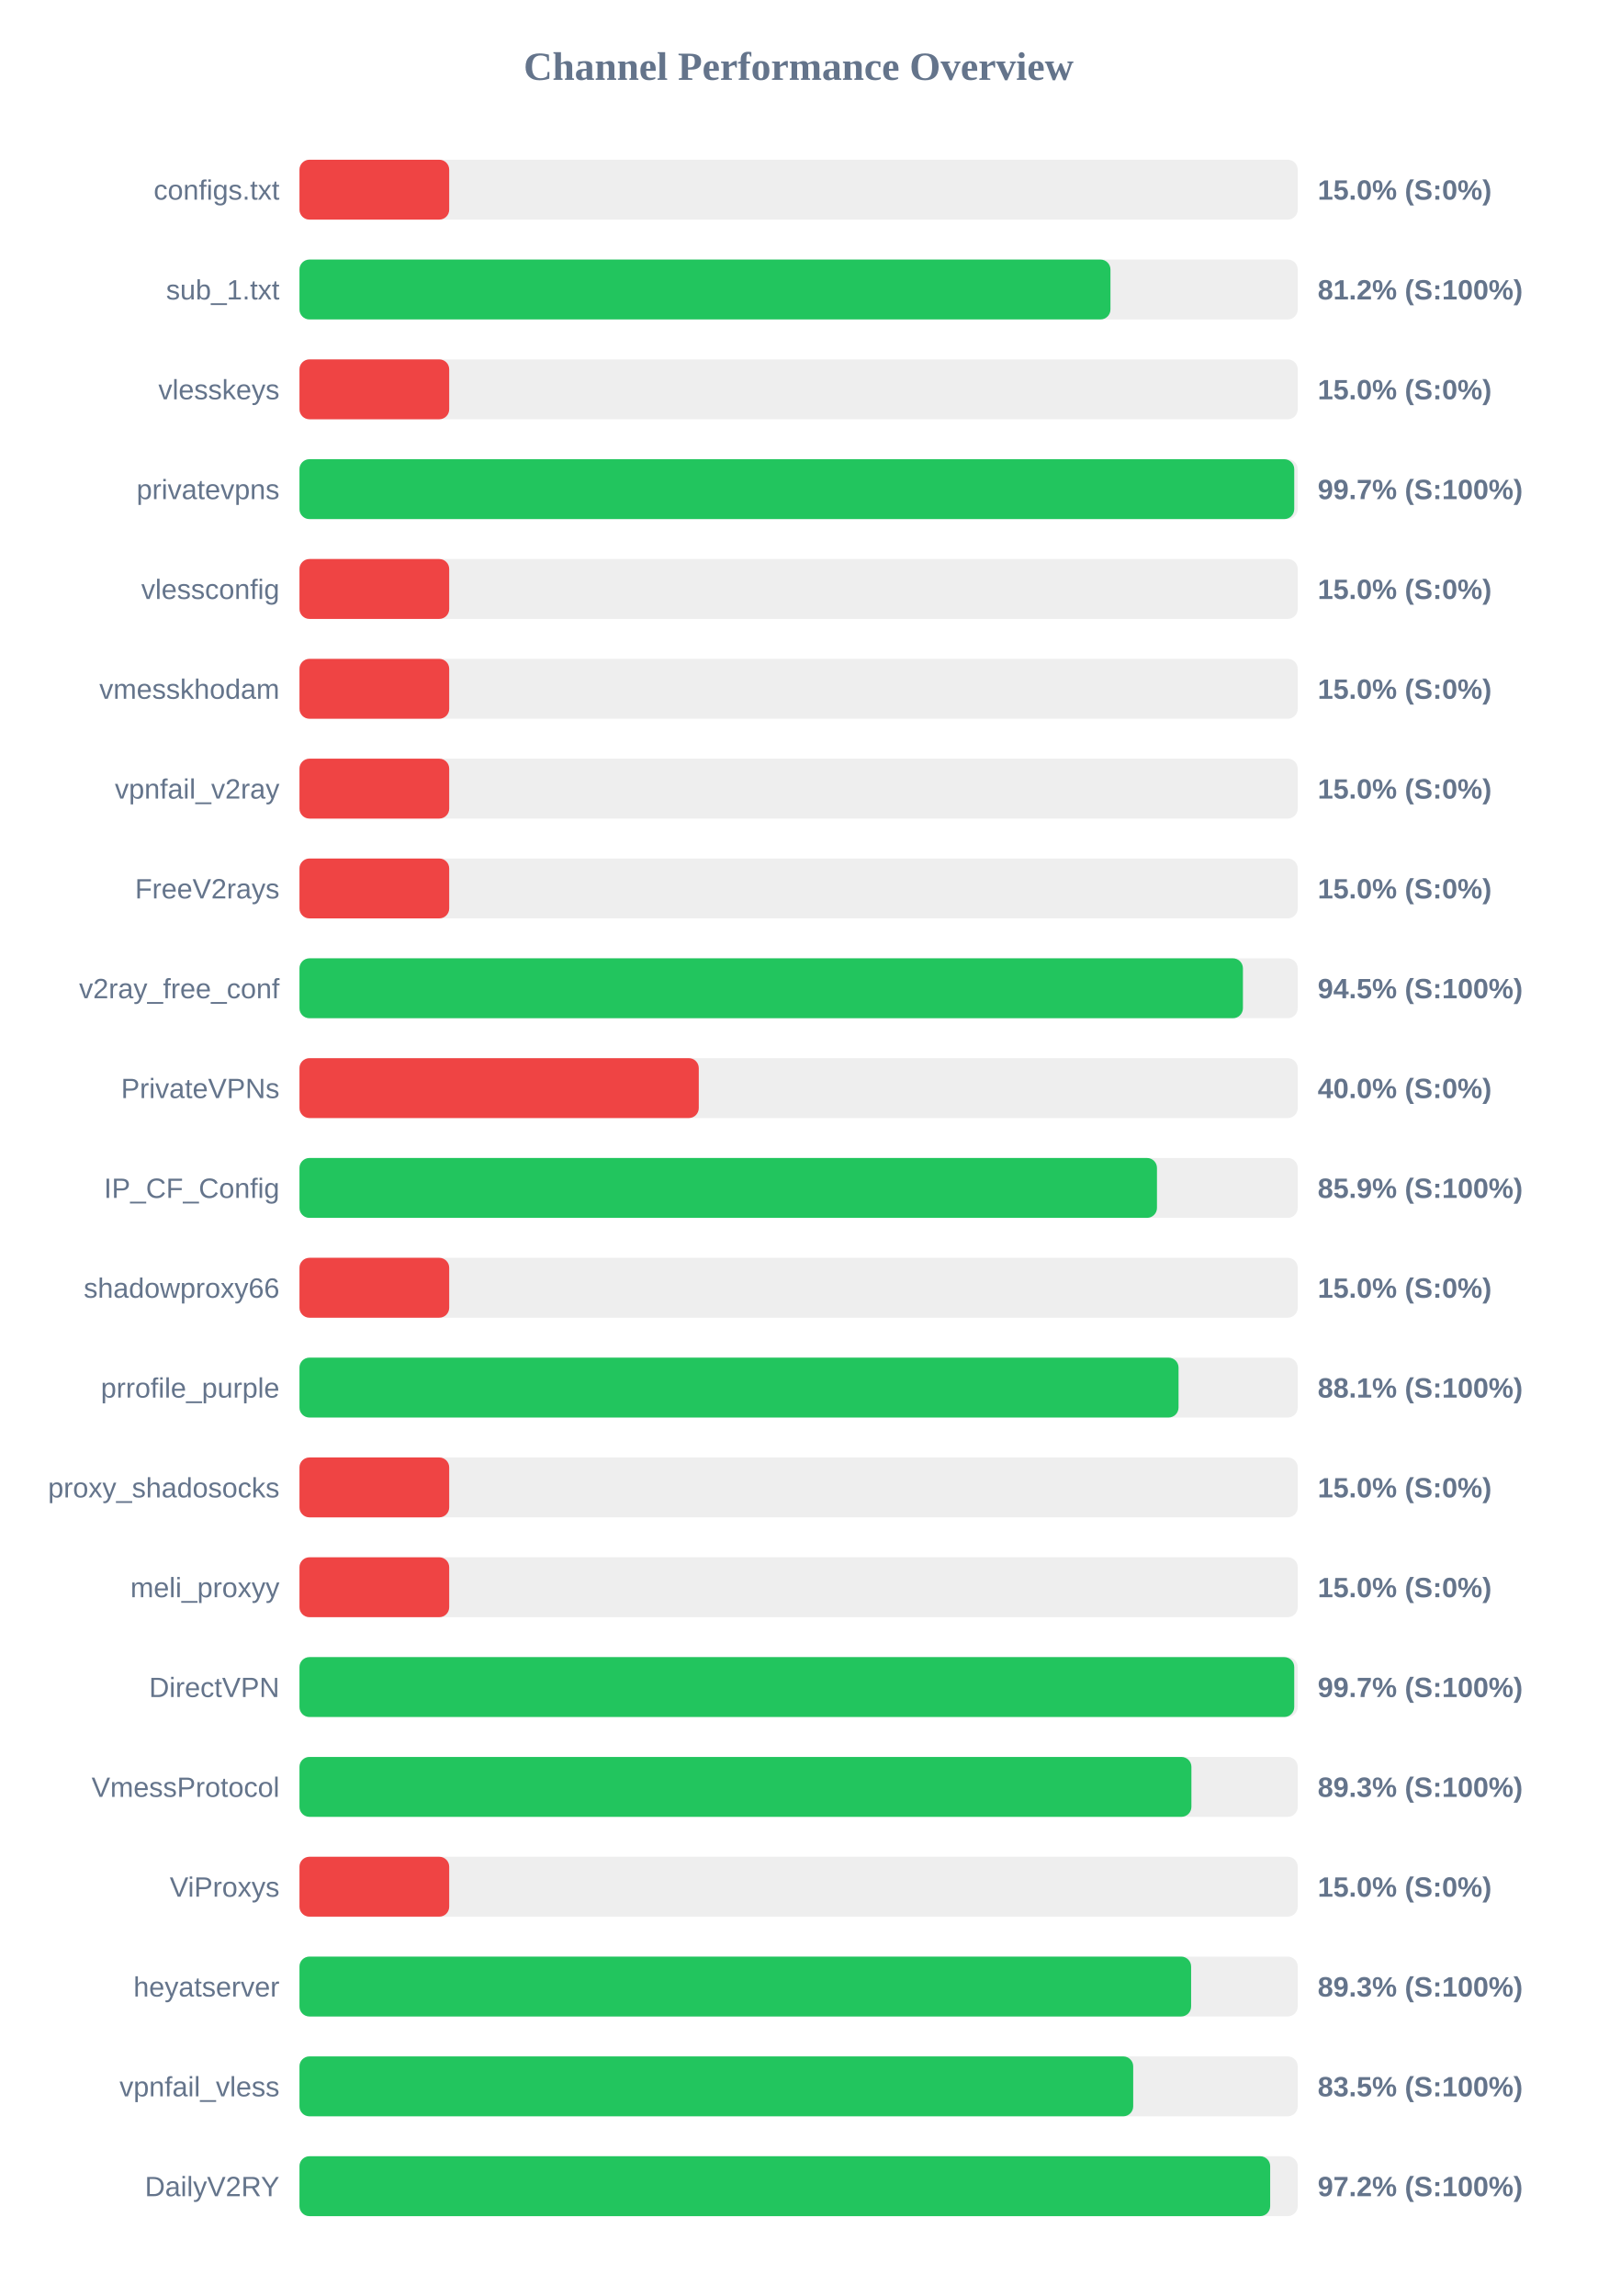
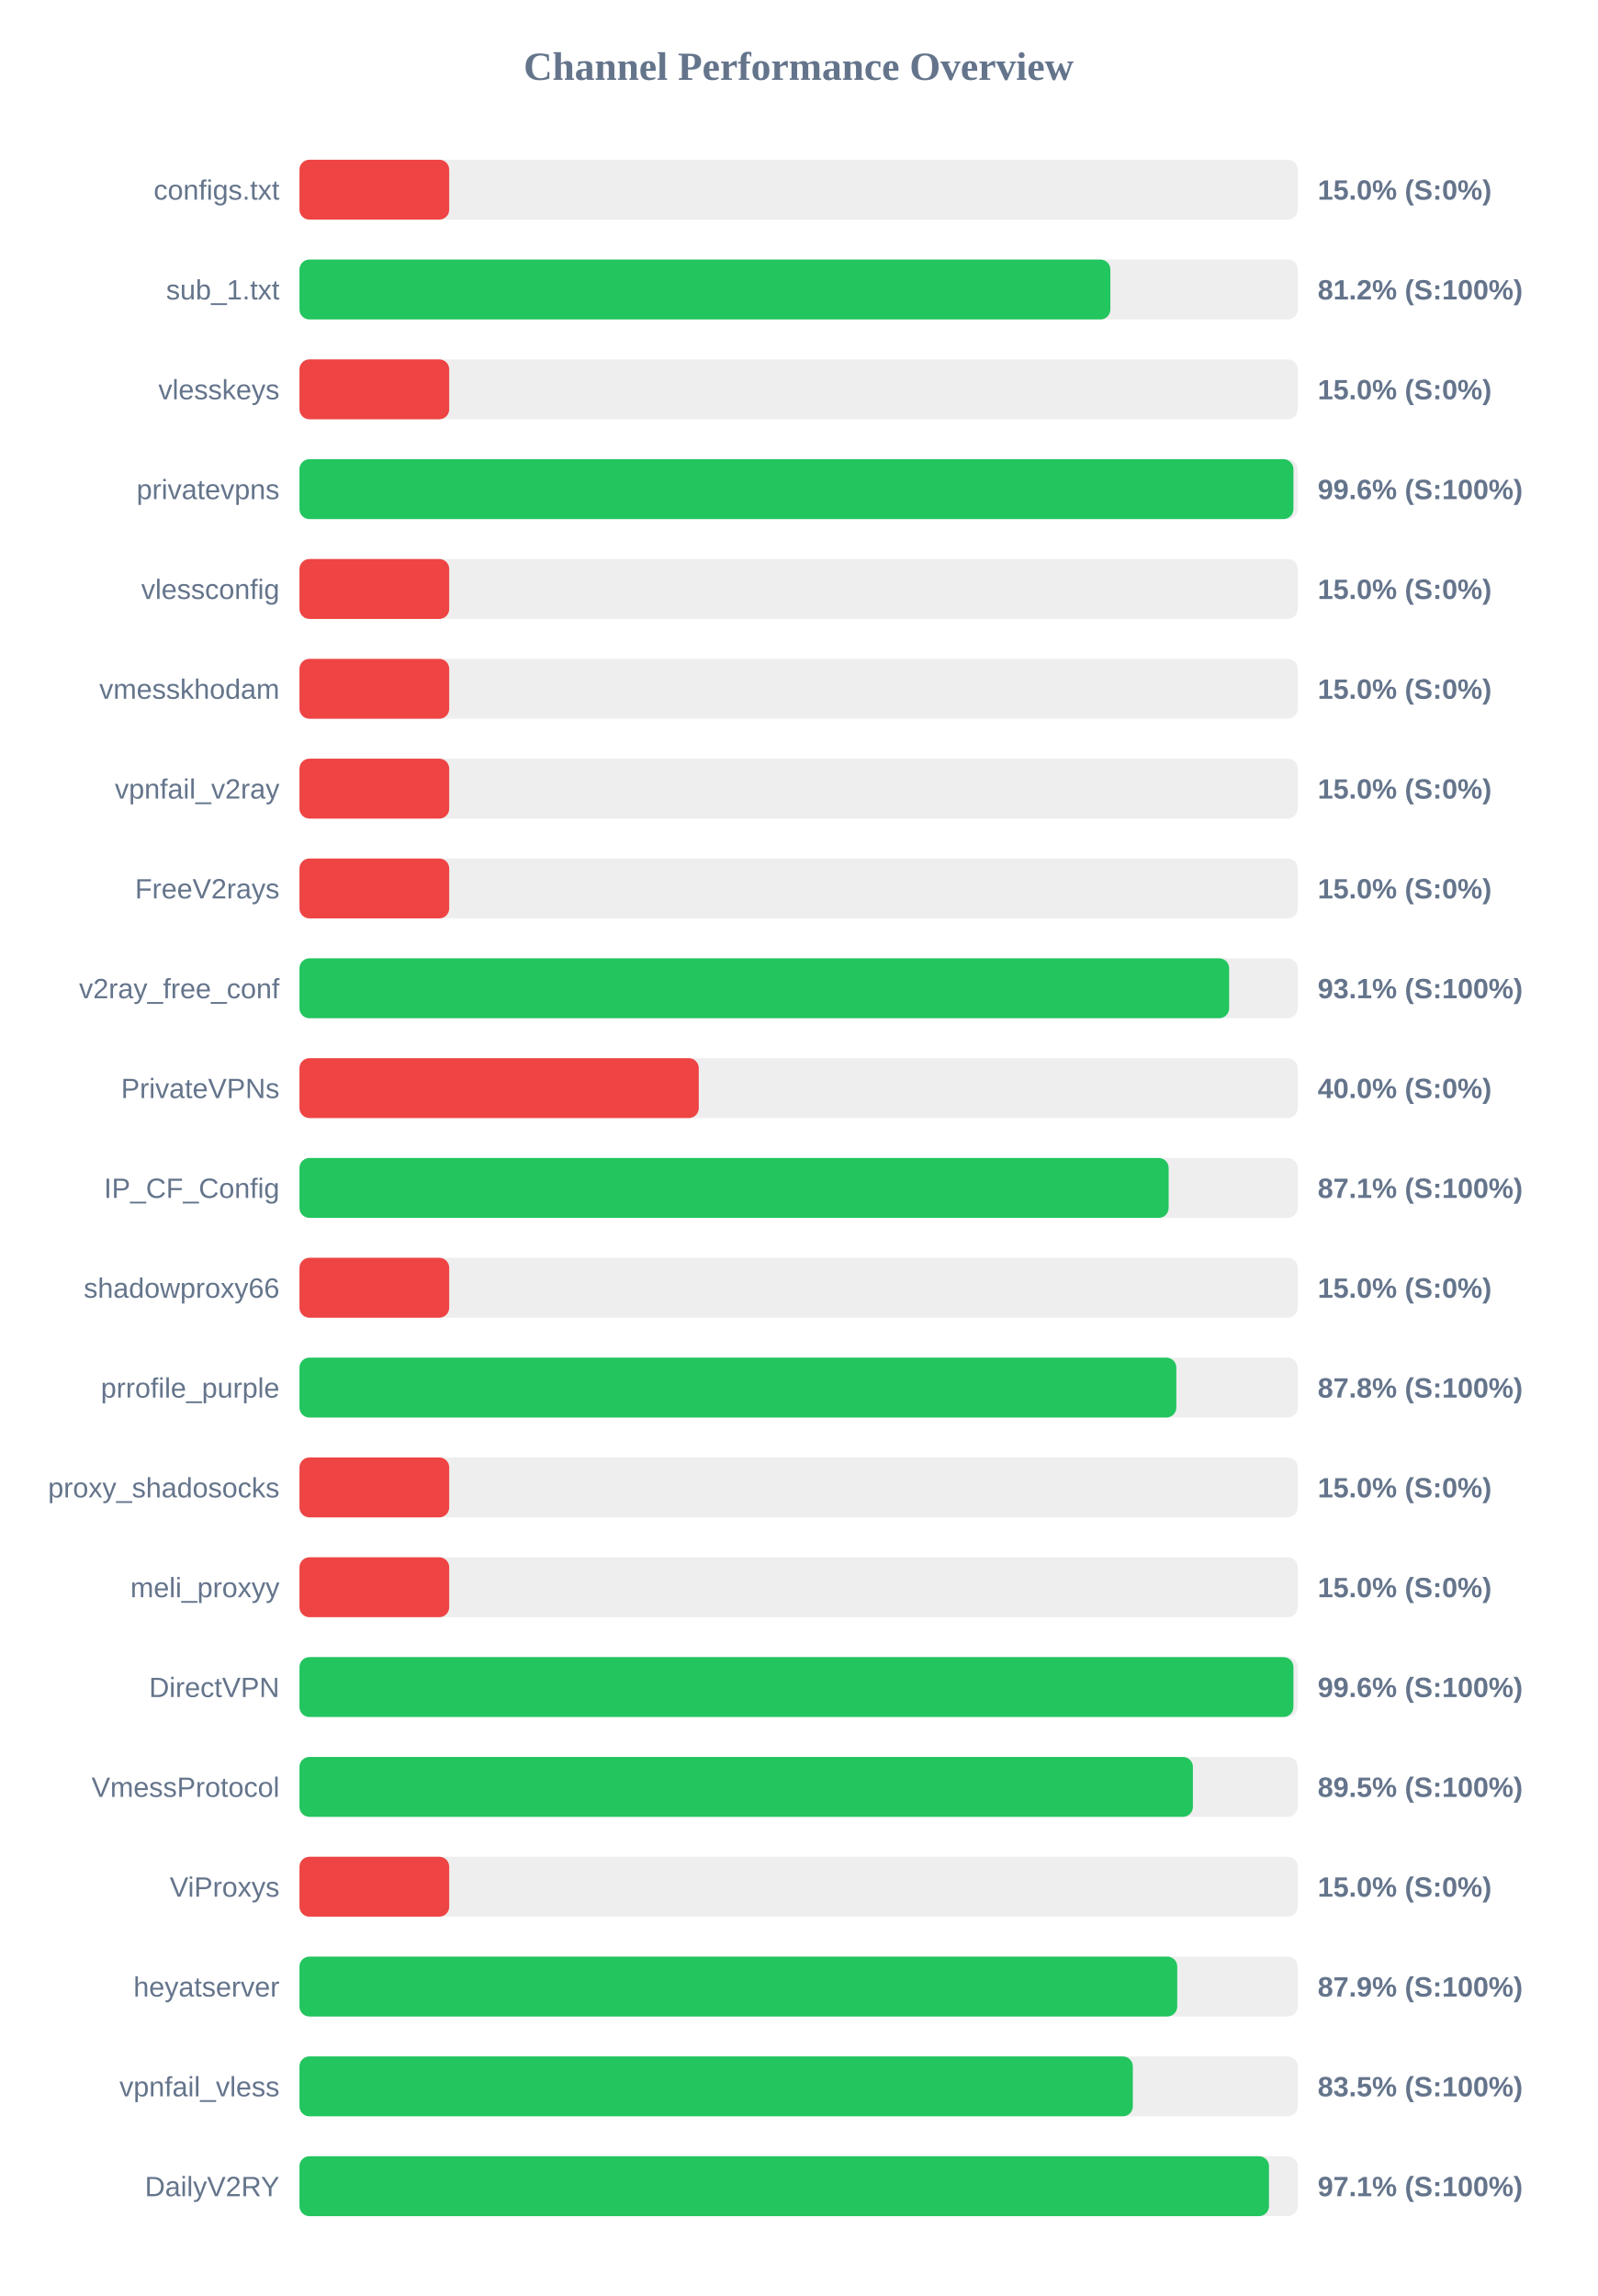
<svg xmlns="http://www.w3.org/2000/svg" width="800" height="1150" version="1.1">
  <style>
        .row { font: 14px Arial; fill: #64748b; }
        .score { font: bold 14px Arial; fill: #64748b; }
    </style>
  <text x="400" y="40" text-anchor="middle" font-size="20px" font-weight="bold" fill="#64748b">Channel Performance Overview</text>
  <rect x="150" y="80" width="500" height="30" fill="#eee" rx="5" />
  <rect x="150" y="80" width="75.0" height="30" fill="#ef4444" rx="5" />
  <text x="140" y="100" text-anchor="end" class="row">configs.txt</text>
  <text x="660" y="100" text-anchor="start" class="score">15.0% (S:0%)</text>
  <rect x="150" y="130" width="500" height="30" fill="#eee" rx="5" />
-   <rect x="150" y="130" width="406.2" height="30" fill="#22c55e" rx="5" />
+   <rect x="150" y="130" width="406.15" height="30" fill="#22c55e" rx="5" />
  <text x="140" y="150" text-anchor="end" class="row">sub_1.txt</text>
  <text x="660" y="150" text-anchor="start" class="score">81.2% (S:100%)</text>
  <rect x="150" y="180" width="500" height="30" fill="#eee" rx="5" />
  <rect x="150" y="180" width="75.0" height="30" fill="#ef4444" rx="5" />
  <text x="140" y="200" text-anchor="end" class="row">vlesskeys</text>
  <text x="660" y="200" text-anchor="start" class="score">15.0% (S:0%)</text>
  <rect x="150" y="230" width="500" height="30" fill="#eee" rx="5" />
-   <rect x="150" y="230" width="498.25" height="30" fill="#22c55e" rx="5" />
+   <rect x="150" y="230" width="497.85" height="30" fill="#22c55e" rx="5" />
  <text x="140" y="250" text-anchor="end" class="row">privatevpns</text>
-   <text x="660" y="250" text-anchor="start" class="score">99.7% (S:100%)</text>
+   <text x="660" y="250" text-anchor="start" class="score">99.6% (S:100%)</text>
  <rect x="150" y="280" width="500" height="30" fill="#eee" rx="5" />
  <rect x="150" y="280" width="75.0" height="30" fill="#ef4444" rx="5" />
  <text x="140" y="300" text-anchor="end" class="row">vlessconfig</text>
  <text x="660" y="300" text-anchor="start" class="score">15.0% (S:0%)</text>
  <rect x="150" y="330" width="500" height="30" fill="#eee" rx="5" />
  <rect x="150" y="330" width="75.0" height="30" fill="#ef4444" rx="5" />
  <text x="140" y="350" text-anchor="end" class="row">vmesskhodam</text>
  <text x="660" y="350" text-anchor="start" class="score">15.0% (S:0%)</text>
  <rect x="150" y="380" width="500" height="30" fill="#eee" rx="5" />
  <rect x="150" y="380" width="75.0" height="30" fill="#ef4444" rx="5" />
  <text x="140" y="400" text-anchor="end" class="row">vpnfail_v2ray</text>
  <text x="660" y="400" text-anchor="start" class="score">15.0% (S:0%)</text>
  <rect x="150" y="430" width="500" height="30" fill="#eee" rx="5" />
  <rect x="150" y="430" width="75.0" height="30" fill="#ef4444" rx="5" />
  <text x="140" y="450" text-anchor="end" class="row">FreeV2rays</text>
  <text x="660" y="450" text-anchor="start" class="score">15.0% (S:0%)</text>
  <rect x="150" y="480" width="500" height="30" fill="#eee" rx="5" />
-   <rect x="150" y="480" width="472.55" height="30" fill="#22c55e" rx="5" />
+   <rect x="150" y="480" width="465.65" height="30" fill="#22c55e" rx="5" />
  <text x="140" y="500" text-anchor="end" class="row">v2ray_free_conf</text>
-   <text x="660" y="500" text-anchor="start" class="score">94.5% (S:100%)</text>
+   <text x="660" y="500" text-anchor="start" class="score">93.1% (S:100%)</text>
  <rect x="150" y="530" width="500" height="30" fill="#eee" rx="5" />
  <rect x="150" y="530" width="200.0" height="30" fill="#ef4444" rx="5" />
  <text x="140" y="550" text-anchor="end" class="row">PrivateVPNs</text>
  <text x="660" y="550" text-anchor="start" class="score">40.0% (S:0%)</text>
  <rect x="150" y="580" width="500" height="30" fill="#eee" rx="5" />
-   <rect x="150" y="580" width="429.5" height="30" fill="#22c55e" rx="5" />
+   <rect x="150" y="580" width="435.35" height="30" fill="#22c55e" rx="5" />
  <text x="140" y="600" text-anchor="end" class="row">IP_CF_Config</text>
-   <text x="660" y="600" text-anchor="start" class="score">85.9% (S:100%)</text>
+   <text x="660" y="600" text-anchor="start" class="score">87.1% (S:100%)</text>
  <rect x="150" y="630" width="500" height="30" fill="#eee" rx="5" />
  <rect x="150" y="630" width="75.0" height="30" fill="#ef4444" rx="5" />
  <text x="140" y="650" text-anchor="end" class="row">shadowproxy66</text>
  <text x="660" y="650" text-anchor="start" class="score">15.0% (S:0%)</text>
  <rect x="150" y="680" width="500" height="30" fill="#eee" rx="5" />
-   <rect x="150" y="680" width="440.3" height="30" fill="#22c55e" rx="5" />
+   <rect x="150" y="680" width="439.2" height="30" fill="#22c55e" rx="5" />
  <text x="140" y="700" text-anchor="end" class="row">prrofile_purple</text>
-   <text x="660" y="700" text-anchor="start" class="score">88.1% (S:100%)</text>
+   <text x="660" y="700" text-anchor="start" class="score">87.8% (S:100%)</text>
  <rect x="150" y="730" width="500" height="30" fill="#eee" rx="5" />
  <rect x="150" y="730" width="75.0" height="30" fill="#ef4444" rx="5" />
  <text x="140" y="750" text-anchor="end" class="row">proxy_shadosocks</text>
  <text x="660" y="750" text-anchor="start" class="score">15.0% (S:0%)</text>
  <rect x="150" y="780" width="500" height="30" fill="#eee" rx="5" />
  <rect x="150" y="780" width="75.0" height="30" fill="#ef4444" rx="5" />
  <text x="140" y="800" text-anchor="end" class="row">meli_proxyy</text>
  <text x="660" y="800" text-anchor="start" class="score">15.0% (S:0%)</text>
  <rect x="150" y="830" width="500" height="30" fill="#eee" rx="5" />
-   <rect x="150" y="830" width="498.25" height="30" fill="#22c55e" rx="5" />
+   <rect x="150" y="830" width="497.85" height="30" fill="#22c55e" rx="5" />
  <text x="140" y="850" text-anchor="end" class="row">DirectVPN</text>
-   <text x="660" y="850" text-anchor="start" class="score">99.7% (S:100%)</text>
+   <text x="660" y="850" text-anchor="start" class="score">99.6% (S:100%)</text>
  <rect x="150" y="880" width="500" height="30" fill="#eee" rx="5" />
-   <rect x="150" y="880" width="446.75" height="30" fill="#22c55e" rx="5" />
+   <rect x="150" y="880" width="447.5" height="30" fill="#22c55e" rx="5" />
  <text x="140" y="900" text-anchor="end" class="row">VmessProtocol</text>
-   <text x="660" y="900" text-anchor="start" class="score">89.3% (S:100%)</text>
+   <text x="660" y="900" text-anchor="start" class="score">89.5% (S:100%)</text>
  <rect x="150" y="930" width="500" height="30" fill="#eee" rx="5" />
  <rect x="150" y="930" width="75.0" height="30" fill="#ef4444" rx="5" />
  <text x="140" y="950" text-anchor="end" class="row">ViProxys</text>
  <text x="660" y="950" text-anchor="start" class="score">15.0% (S:0%)</text>
  <rect x="150" y="980" width="500" height="30" fill="#eee" rx="5" />
-   <rect x="150" y="980" width="446.6" height="30" fill="#22c55e" rx="5" />
+   <rect x="150" y="980" width="439.65" height="30" fill="#22c55e" rx="5" />
  <text x="140" y="1000" text-anchor="end" class="row">heyatserver</text>
-   <text x="660" y="1000" text-anchor="start" class="score">89.3% (S:100%)</text>
+   <text x="660" y="1000" text-anchor="start" class="score">87.9% (S:100%)</text>
  <rect x="150" y="1030" width="500" height="30" fill="#eee" rx="5" />
-   <rect x="150" y="1030" width="417.6" height="30" fill="#22c55e" rx="5" />
+   <rect x="150" y="1030" width="417.4" height="30" fill="#22c55e" rx="5" />
  <text x="140" y="1050" text-anchor="end" class="row">vpnfail_vless</text>
  <text x="660" y="1050" text-anchor="start" class="score">83.5% (S:100%)</text>
  <rect x="150" y="1080" width="500" height="30" fill="#eee" rx="5" />
-   <rect x="150" y="1080" width="486.2" height="30" fill="#22c55e" rx="5" />
+   <rect x="150" y="1080" width="485.6" height="30" fill="#22c55e" rx="5" />
  <text x="140" y="1100" text-anchor="end" class="row">DailyV2RY</text>
-   <text x="660" y="1100" text-anchor="start" class="score">97.2% (S:100%)</text>
+   <text x="660" y="1100" text-anchor="start" class="score">97.1% (S:100%)</text>
</svg>
